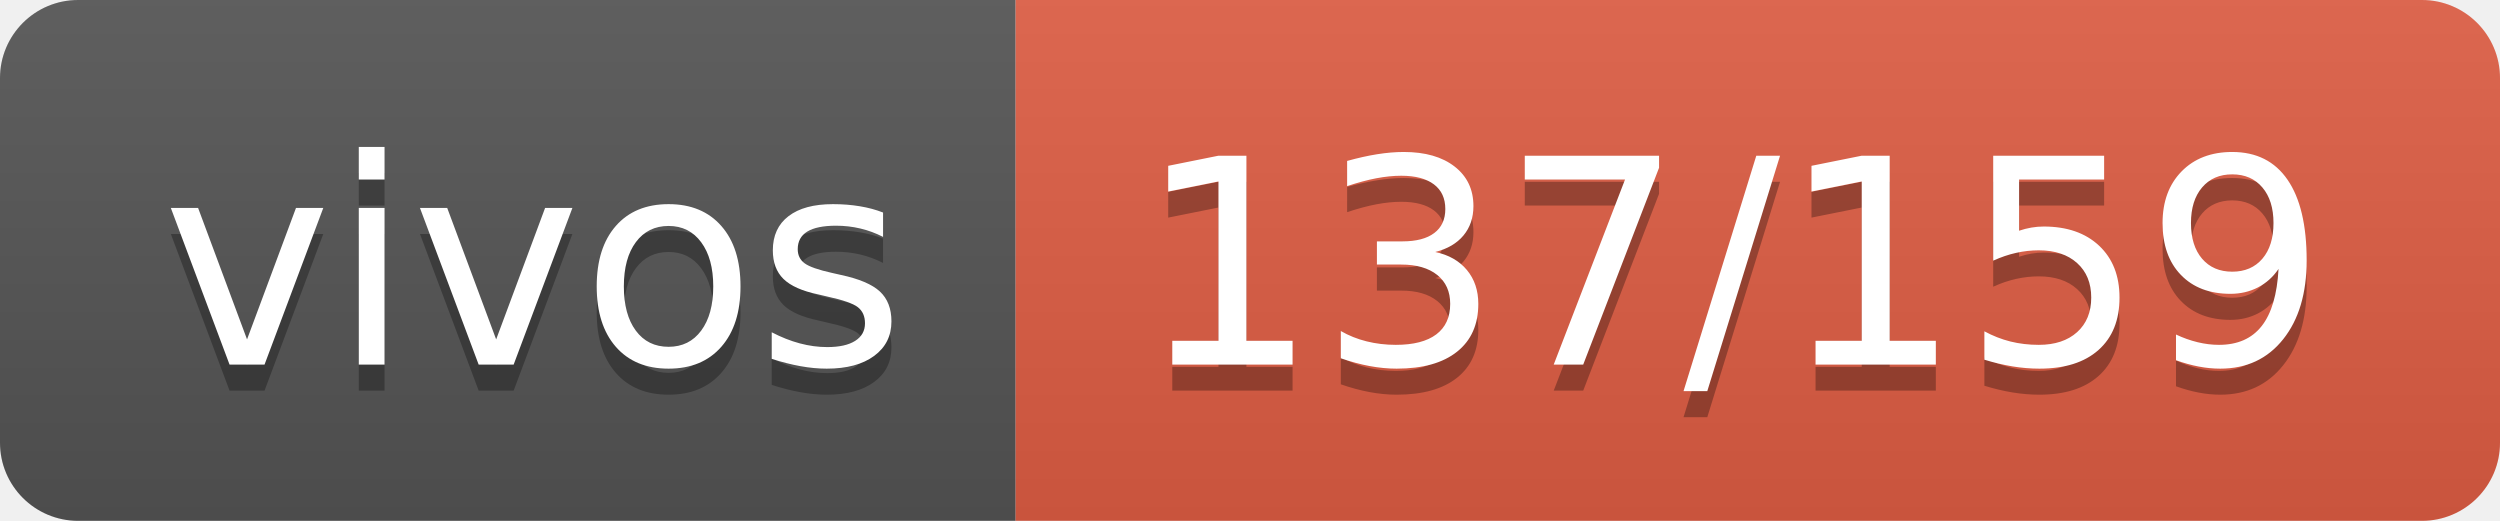
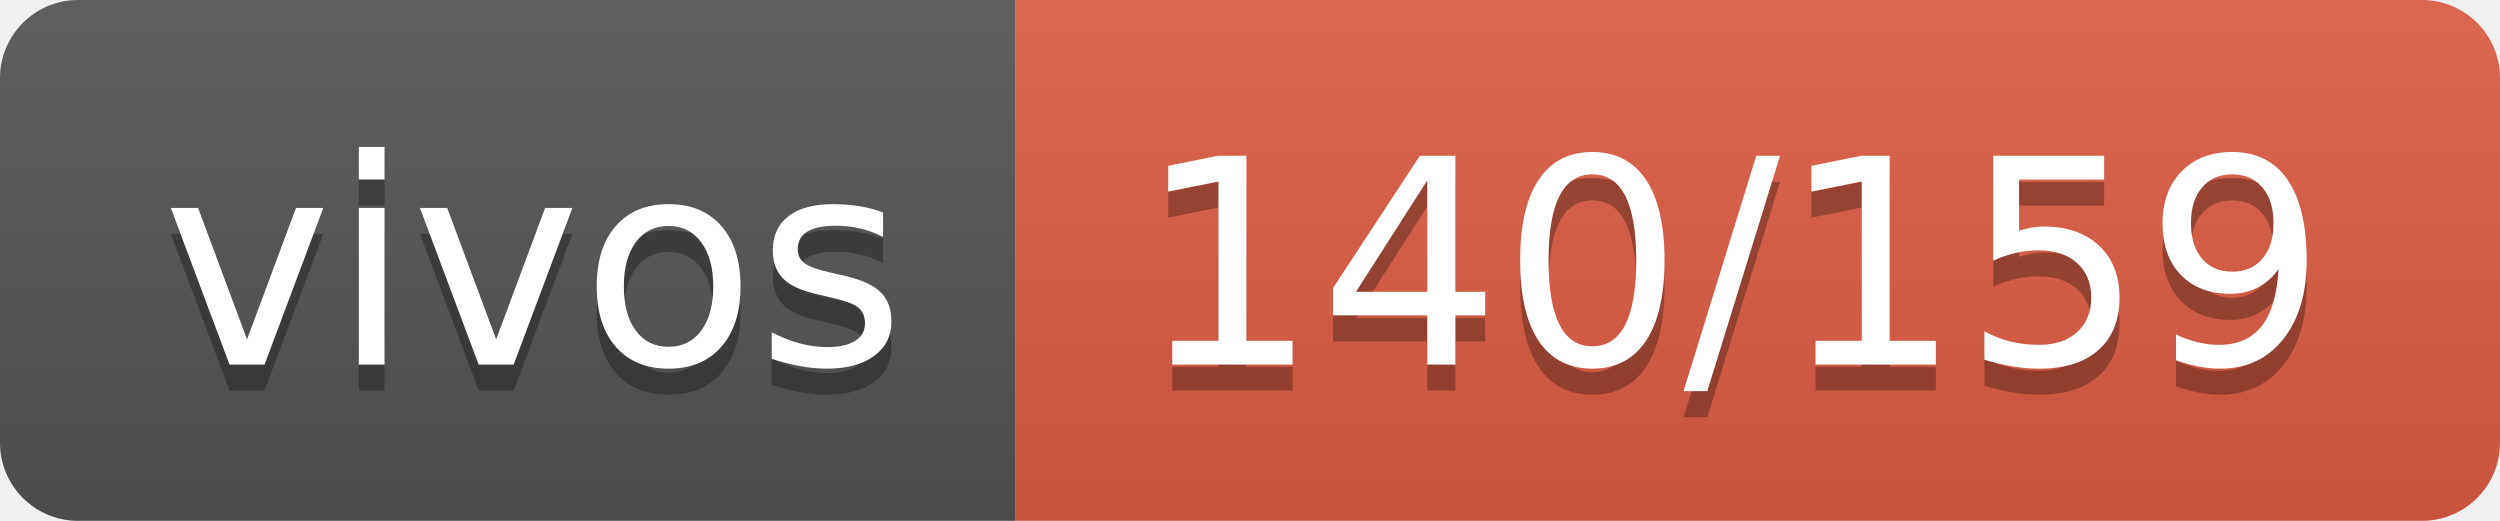
- <svg xmlns="http://www.w3.org/2000/svg" width="96" height="20" role="img" aria-label="vivos: 137/159">
+ <svg xmlns="http://www.w3.org/2000/svg" width="96" height="20" role="img" aria-label="vivos: 140/159">
  <linearGradient id="s" x2="0" y2="100%">
    <stop offset="0" stop-color="#bbb" stop-opacity=".1" />
    <stop offset="1" stop-opacity=".1" />
  </linearGradient>
  <clipPath id="r">
    <rect width="96" height="20" rx="3" fill="#fff" />
  </clipPath>
  <g clip-path="url(#r)">
    <rect width="39" height="20" fill="#555" />
    <rect x="39" width="57" height="20" fill="#e05d44" />
    <rect width="96" height="20" fill="url(#s)" />
  </g>
  <g fill="#fff" text-anchor="middle" font-family="Verdana,Geneva,DejaVu Sans,sans-serif" text-rendering="geometricPrecision" font-size="110">
    <text aria-hidden="true" x="205" y="150" fill="#010101" fill-opacity=".3" transform="scale(.1)" textLength="290">vivos</text>
    <text x="205" y="140" transform="scale(.1)" fill="#fff" textLength="290">vivos</text>
-     <text aria-hidden="true" x="665" y="150" fill="#010101" fill-opacity=".3" transform="scale(.1)" textLength="470">137/159</text>
-     <text x="665" y="140" transform="scale(.1)" fill="#fff" textLength="470">137/159</text>
+     <text aria-hidden="true" x="665" y="150" fill="#010101" fill-opacity=".3" transform="scale(.1)" textLength="470">140/159</text>
+     <text x="665" y="140" transform="scale(.1)" fill="#fff" textLength="470">140/159</text>
  </g>
</svg>
